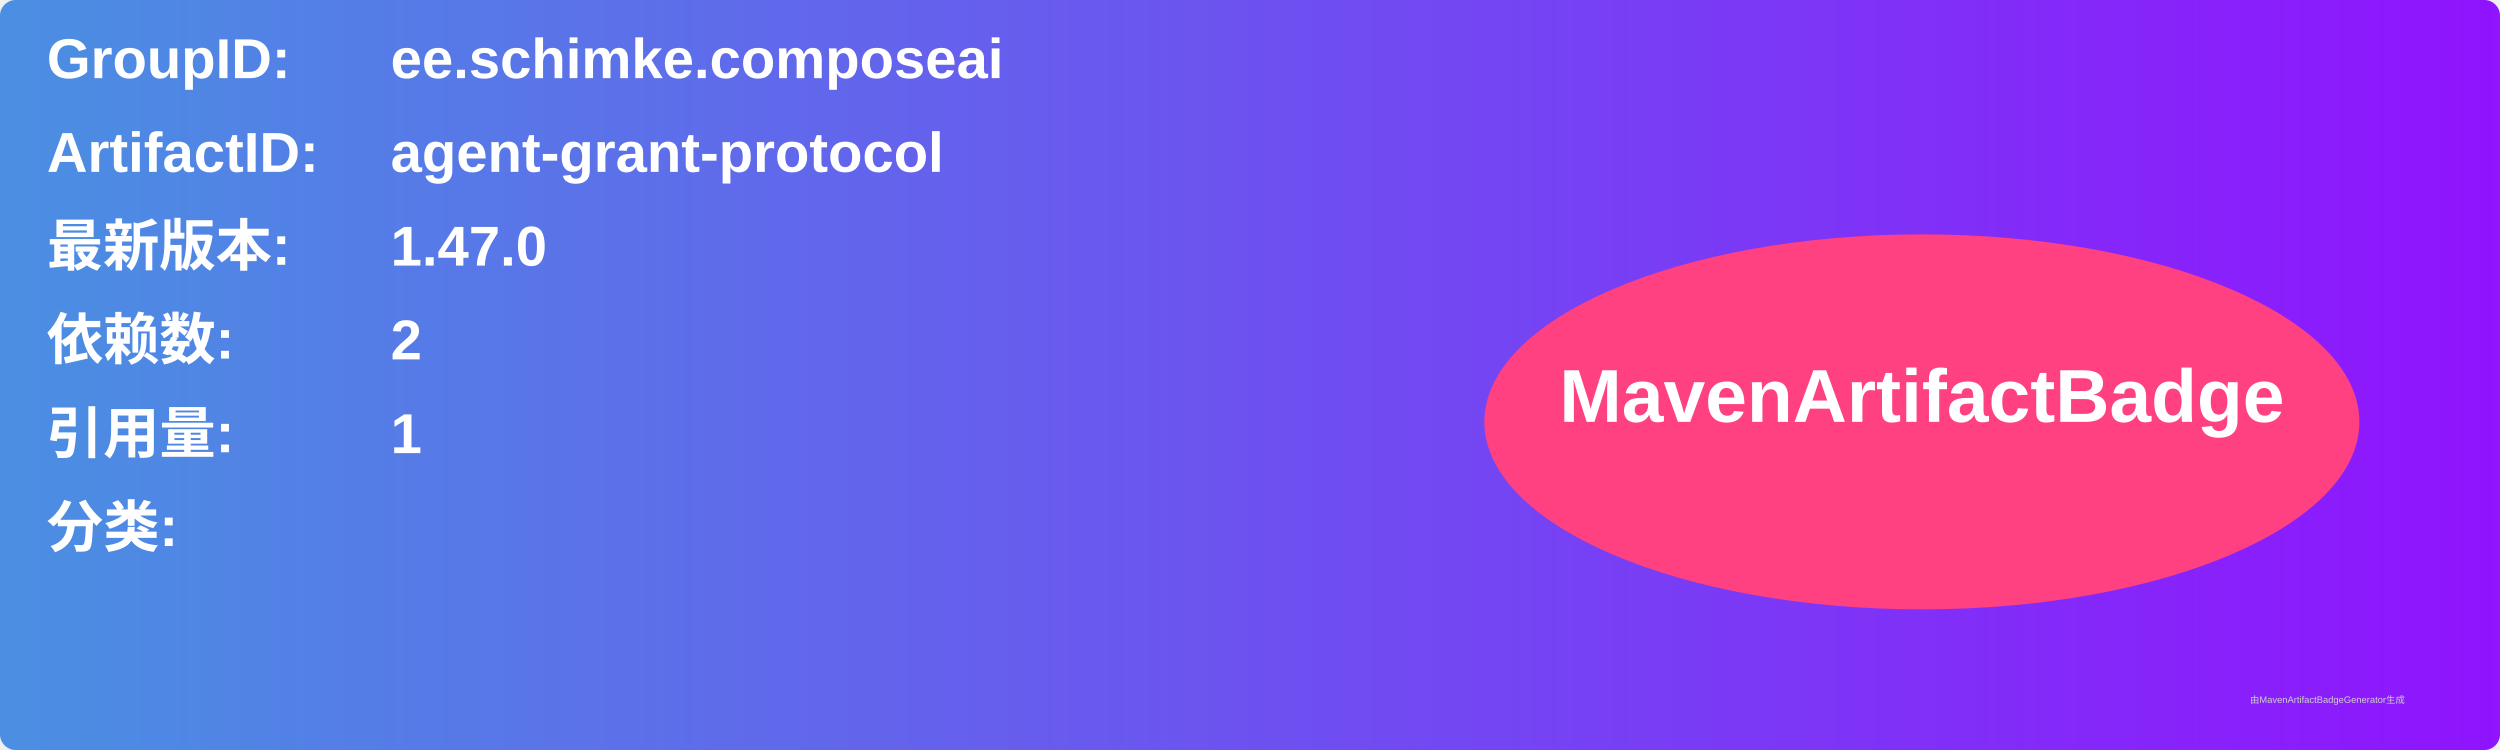
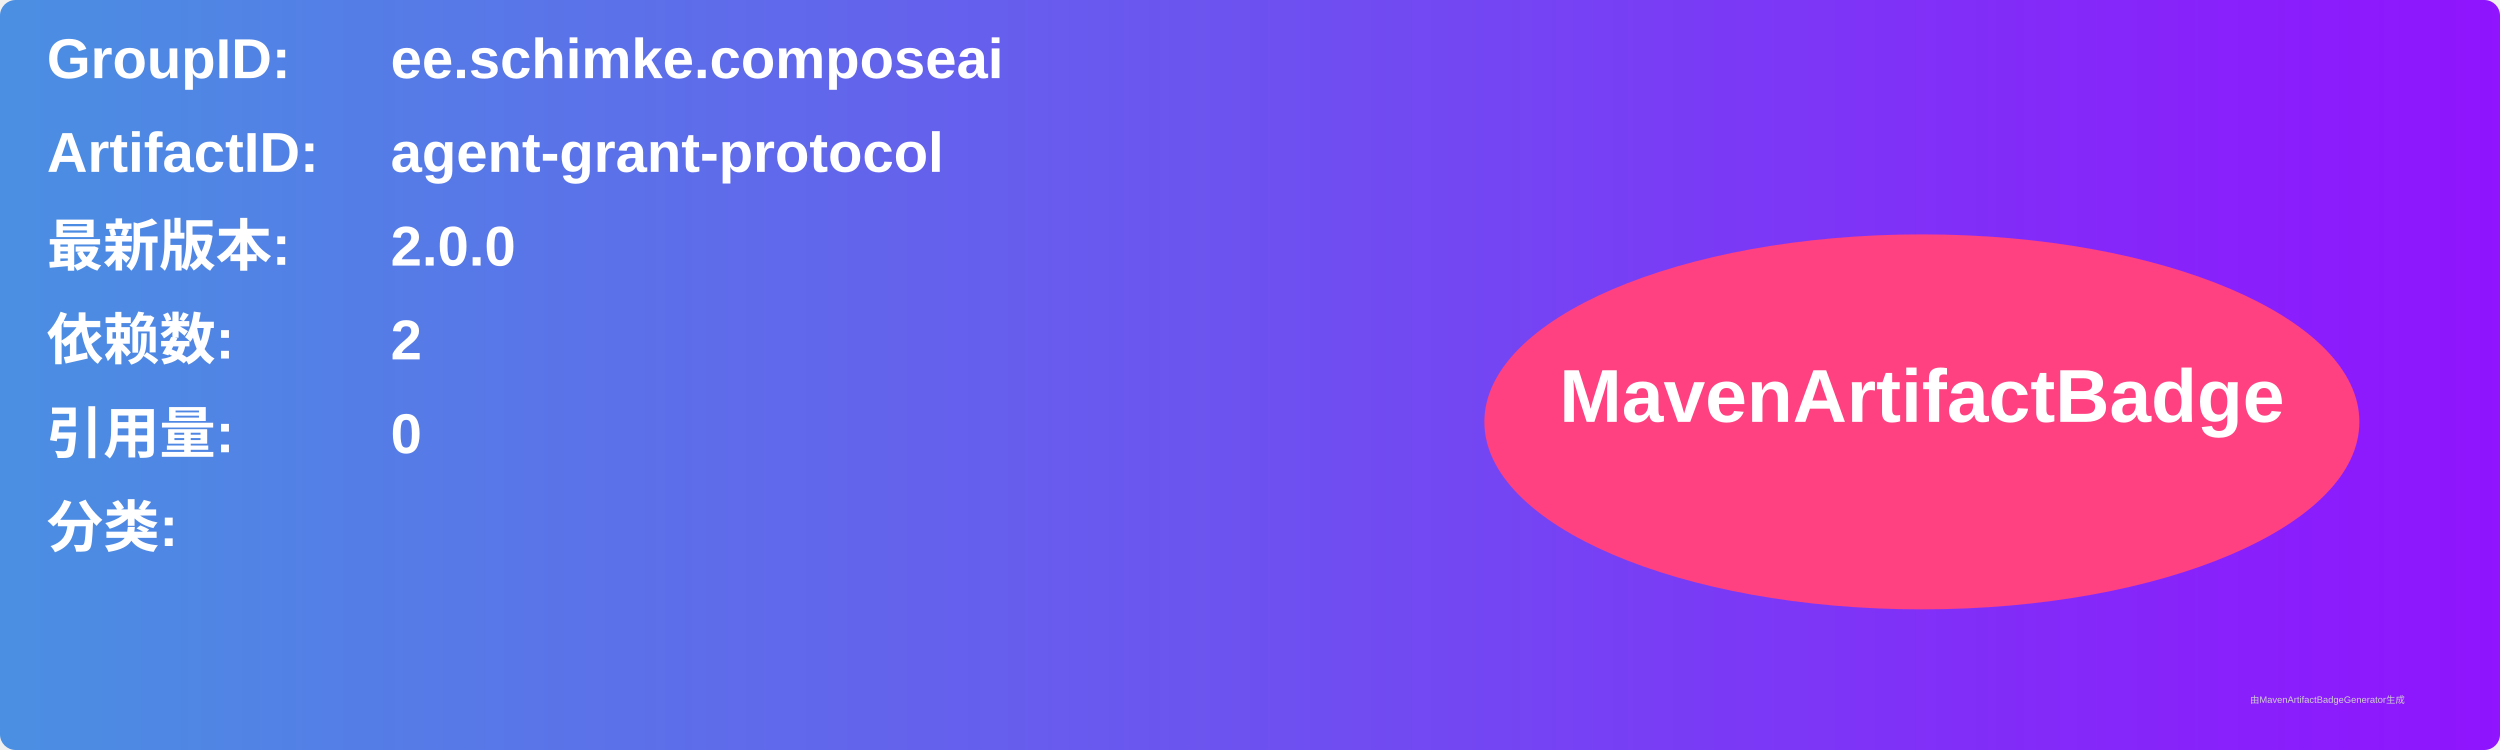
<svg xmlns="http://www.w3.org/2000/svg" width="800" height="240" viewBox="0 0 800 240">
  <linearGradient id="grad" x1="0%" y1="0%" x2="100%" y2="0%">
    <stop offset="0%" stop-color="#4a90e2" />
    <stop offset="100%" stop-color="#9013fe" />
  </linearGradient>
  <rect width="100%" height="100%" rx="5" ry="5" fill="url(#grad)" />
  <g transform="translate(15, 15)">
    <text x="0" y="10" font-family="Arial" font-size="18" fill="white" font-weight="bold" width="260">GroupID:</text>
    <text x="110" y="10" font-family="Arial" font-size="18" fill="white" font-weight="bold" width="460">ee.schimke.composeai</text>
    <text x="0" y="40" font-family="Arial" font-size="18" fill="white" font-weight="bold" width="260">ArtifactID:</text>
    <text x="110" y="40" font-family="Arial" font-size="18" fill="white" font-weight="bold" width="460">agent-grant-protocol</text>
    <text x="0" y="70" font-family="Arial" font-size="18" fill="white" font-weight="bold">最新版本:</text>
    <text x="110" y="70" font-family="Arial" font-size="18" fill="white" font-weight="bold">
-       <tspan font-weight="bold">1.47.0</tspan>
+       <tspan font-weight="bold">2.0.0</tspan>
    </text>
    <text x="0" y="100" font-family="Arial" font-size="18" fill="white" font-weight="bold">依赖数: </text>
    <text x="110" y="100" font-family="Arial" font-size="18" fill="white">
      <tspan font-weight="bold">2</tspan>
    </text>
    <text x="0" y="130" font-family="Arial" font-size="18" fill="white" font-weight="bold">引用量: </text>
    <text x="110" y="130" font-family="Arial" font-size="18" fill="white">
-       <tspan font-weight="bold">1</tspan>
+       <tspan font-weight="bold">0</tspan>
    </text>
    <text x="0" y="160" font-family="Arial" font-size="18" fill="white" font-weight="bold">分类:</text>
    <text x="10" y="190" font-family="Arial" font-size="10" fill="white">
      <tspan font-weight="bold" />
    </text>
    <ellipse cx="600" cy="120" rx="140" ry="60" fill="#ff4081" />
    <text x="600" y="120" text-anchor="middle" font-family="Arial" font-size="24" fill="white" font-weight="bold">MavenArtifactBadge</text>
  </g>
  <text x="720" y="225" font-family="Arial" font-size="3" fill="#d0d0d0">由MavenArtifactBadgeGenerator生成</text>
</svg>
